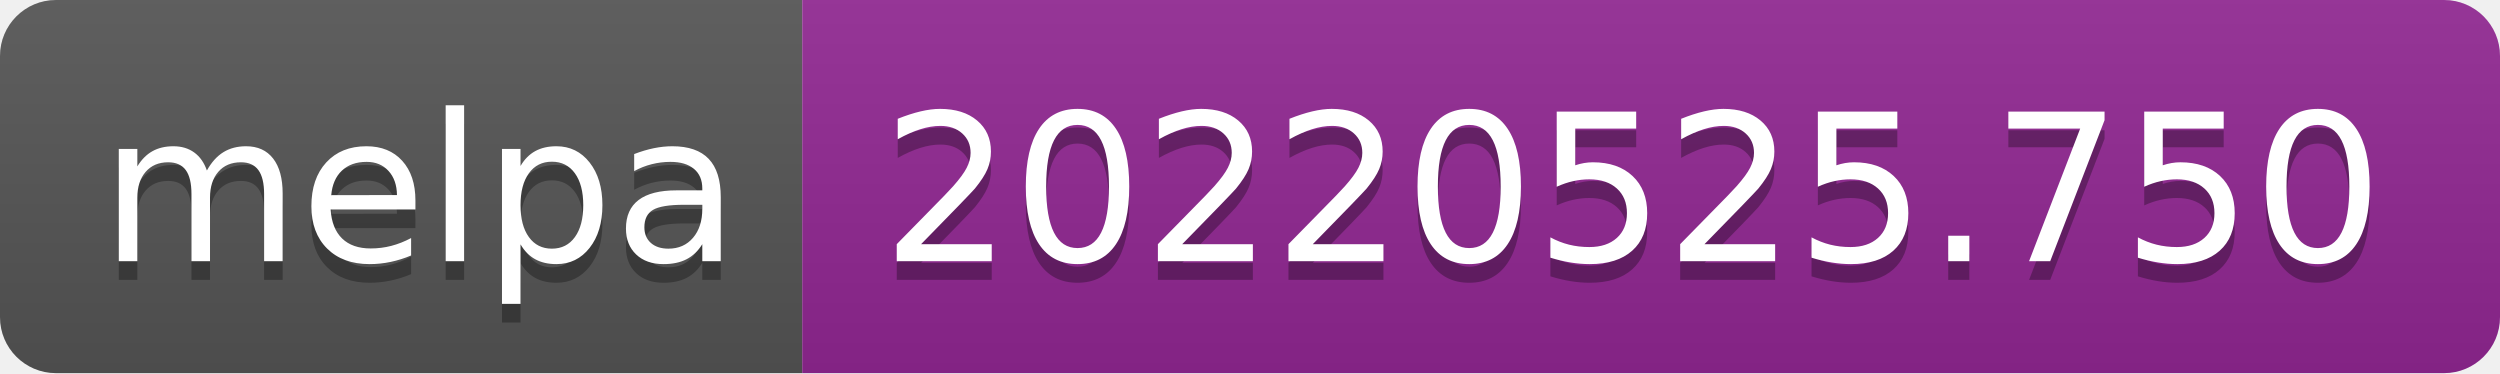
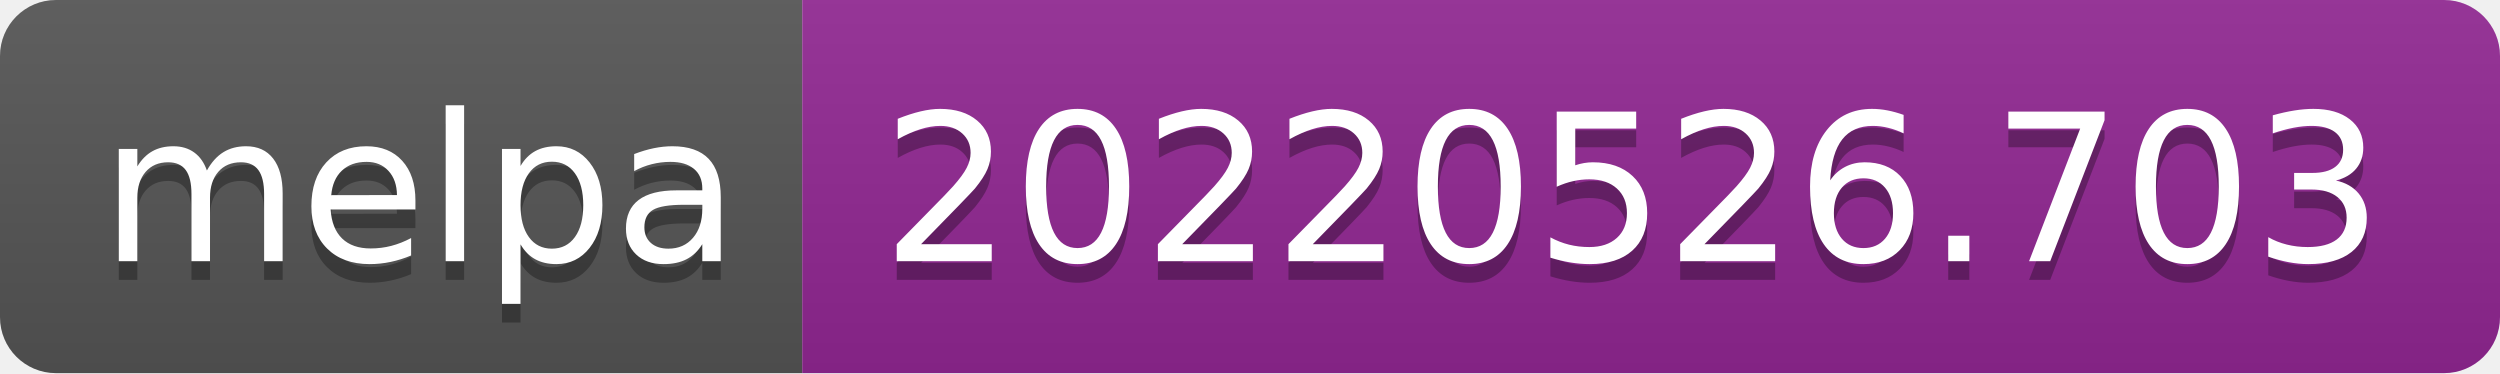
- <svg xmlns="http://www.w3.org/2000/svg" width="134" height="20" role="img" aria-label="melpa: 20220525.750">
+ <svg xmlns="http://www.w3.org/2000/svg" width="134" height="20" role="img" aria-label="melpa: 20220526.703">
  <linearGradient id="s" x2="0" y2="100%">
    <stop offset="0" stop-color="#bbb" stop-opacity=".1" />
    <stop offset="1" stop-opacity=".1" />
  </linearGradient>
  <clipPath id="r">
    <rect width="134" height="20" rx="3" fill="#fff" />
  </clipPath>
  <g clip-path="url(#r)">
    <rect width="43" height="20" fill="#555" />
    <rect x="43" width="91" height="20" fill="#922793" />
    <rect width="134" height="20" fill="url(#s)" />
  </g>
  <g fill="#fff" text-anchor="middle" font-family="Verdana,Geneva,DejaVu Sans,sans-serif" text-rendering="geometricPrecision" font-size="110">
    <text aria-hidden="true" x="225" y="150" fill="#010101" fill-opacity=".3" transform="scale(.1)" textLength="330">melpa</text>
    <text x="225" y="140" transform="scale(.1)" fill="#fff" textLength="330">melpa</text>
-     <text aria-hidden="true" x="875" y="150" fill="#010101" fill-opacity=".3" transform="scale(.1)" textLength="810">20220525.750</text>
-     <text x="875" y="140" transform="scale(.1)" fill="#fff" textLength="810">20220525.750</text>
+     <text aria-hidden="true" x="875" y="150" fill="#010101" fill-opacity=".3" transform="scale(.1)" textLength="810">20220526.703</text>
+     <text x="875" y="140" transform="scale(.1)" fill="#fff" textLength="810">20220526.703</text>
  </g>
</svg>
